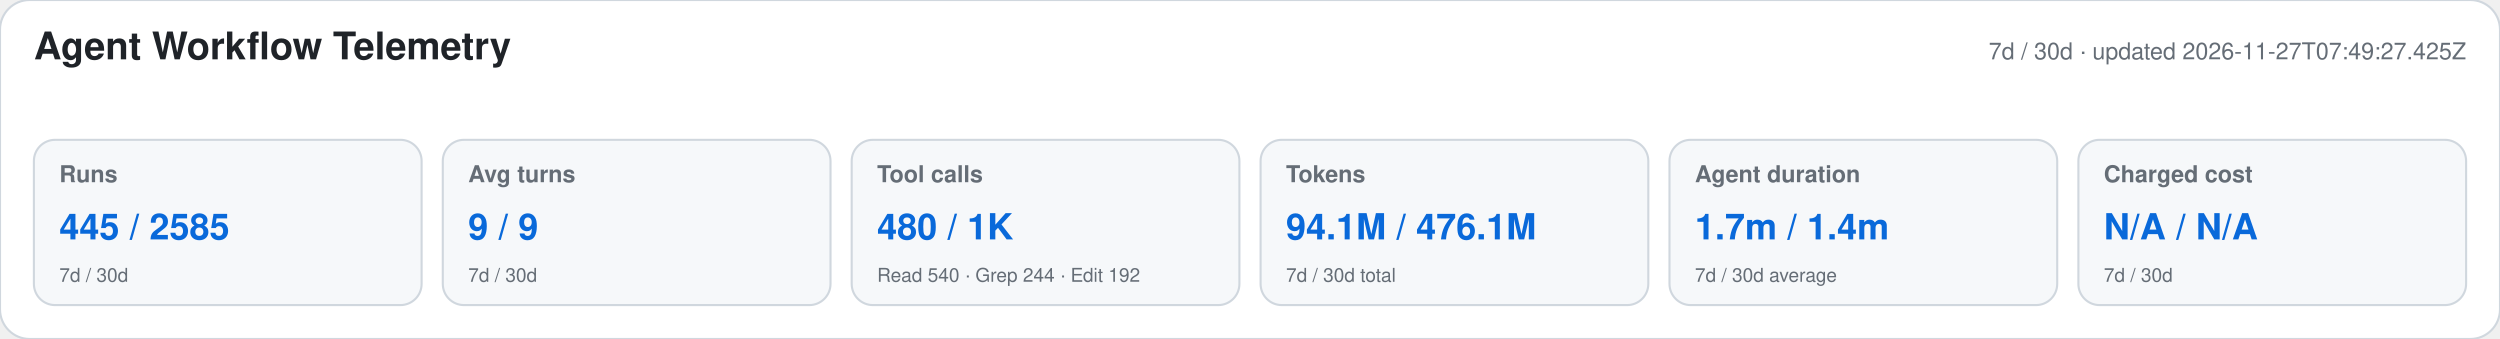
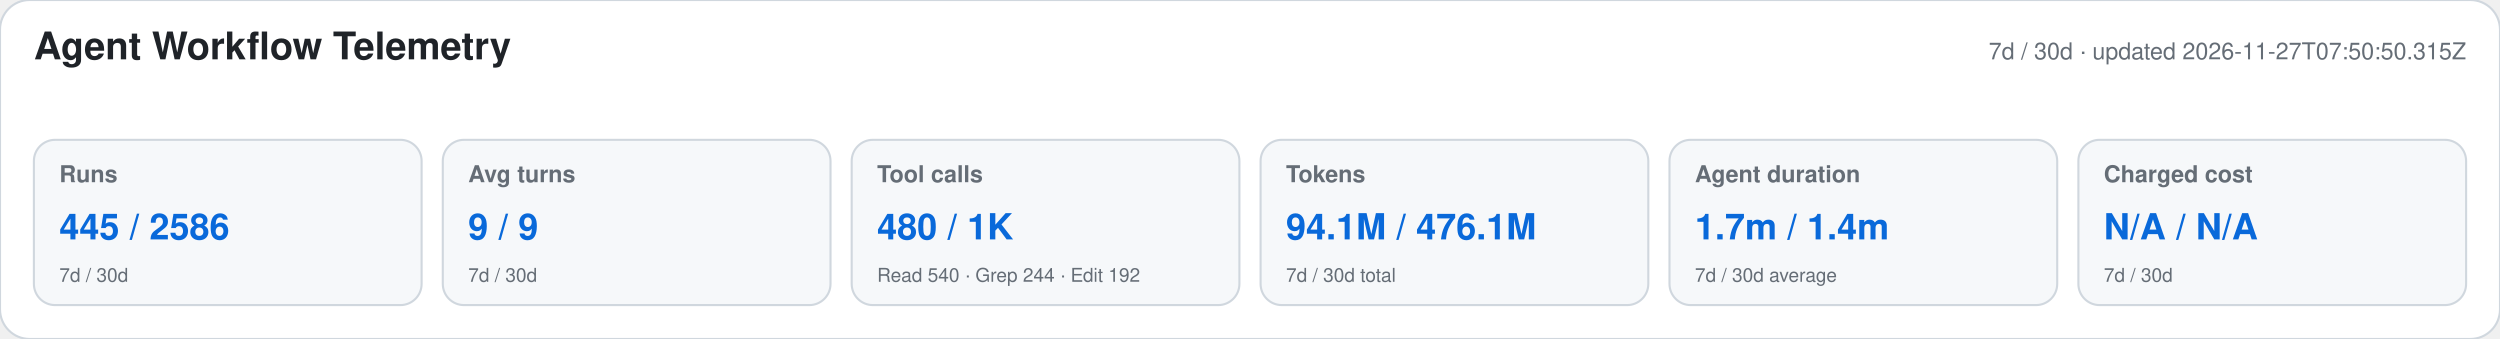
<svg xmlns="http://www.w3.org/2000/svg" width="1180" height="160" viewBox="0 0 1180 160" role="img" aria-labelledby="title desc">
  <style>text{font-family:-apple-system,BlinkMacSystemFont,"Segoe UI",Helvetica,Arial,sans-serif}.heading{font-size:18px;font-weight:650;fill:#1f2328}.meta,.label,.secondary{fill:#656d76}.meta,.label{font-size:11px}.label{font-weight:600}.primary{font-size:17px;font-weight:700;fill:#0969da}.secondary{font-size:9px}</style>
  <rect width="1180" height="160" rx="14" fill="#ffffff" stroke="#d0d7de" />
  <text x="16" y="28" class="heading">Agent Workflow Telemetry</text>
-   <text x="1164" y="28" text-anchor="end" class="meta">7d / 30d · updated 2026-11-27T07:49:27.425Z</text>
+   <text x="1164" y="28" text-anchor="end" class="meta">7d / 30d · updated 2026-11-27T07:50:50.315Z</text>
  <g>
    <rect x="16" y="66" width="183" height="78" rx="10" fill="#f6f8fa" stroke="#d0d7de" />
    <text x="28" y="86" class="label">Runs</text>
-     <text x="28" y="113" class="primary">445 / 2585</text>
+     <text x="28" y="113" class="primary">445 / 2586</text>
    <text x="28" y="133" class="secondary">7d / 30d</text>
  </g>
  <g>
    <rect x="209" y="66" width="183" height="78" rx="10" fill="#f6f8fa" stroke="#d0d7de" />
    <text x="221" y="86" class="label">Avg turns</text>
    <text x="221" y="113" class="primary">9 / 9</text>
    <text x="221" y="133" class="secondary">7d / 30d</text>
  </g>
  <g>
    <rect x="402" y="66" width="183" height="78" rx="10" fill="#f6f8fa" stroke="#d0d7de" />
    <text x="414" y="86" class="label">Tool calls</text>
    <text x="414" y="113" class="primary">480 / 1K</text>
    <text x="414" y="133" class="secondary">Read 540 · Grep 244 · Edit 192</text>
  </g>
  <g>
    <rect x="595" y="66" width="183" height="78" rx="10" fill="#f6f8fa" stroke="#d0d7de" />
    <text x="607" y="86" class="label">Tokens</text>
    <text x="607" y="113" class="primary">94.1M / 476.1M</text>
    <text x="607" y="133" class="secondary">7d / 30d total</text>
  </g>
  <g>
    <rect x="788" y="66" width="183" height="78" rx="10" fill="#f6f8fa" stroke="#d0d7de" />
    <text x="800" y="86" class="label">Agent duration</text>
    <text x="800" y="113" class="primary">1.7m / 1.4m</text>
    <text x="800" y="133" class="secondary">7d / 30d average</text>
  </g>
  <g>
    <rect x="981" y="66" width="183" height="78" rx="10" fill="#f6f8fa" stroke="#d0d7de" />
    <text x="993" y="86" class="label">Charged cost</text>
    <text x="993" y="113" class="primary">N/A / N/A</text>
    <text x="993" y="133" class="secondary">7d / 30d</text>
  </g>
</svg>
